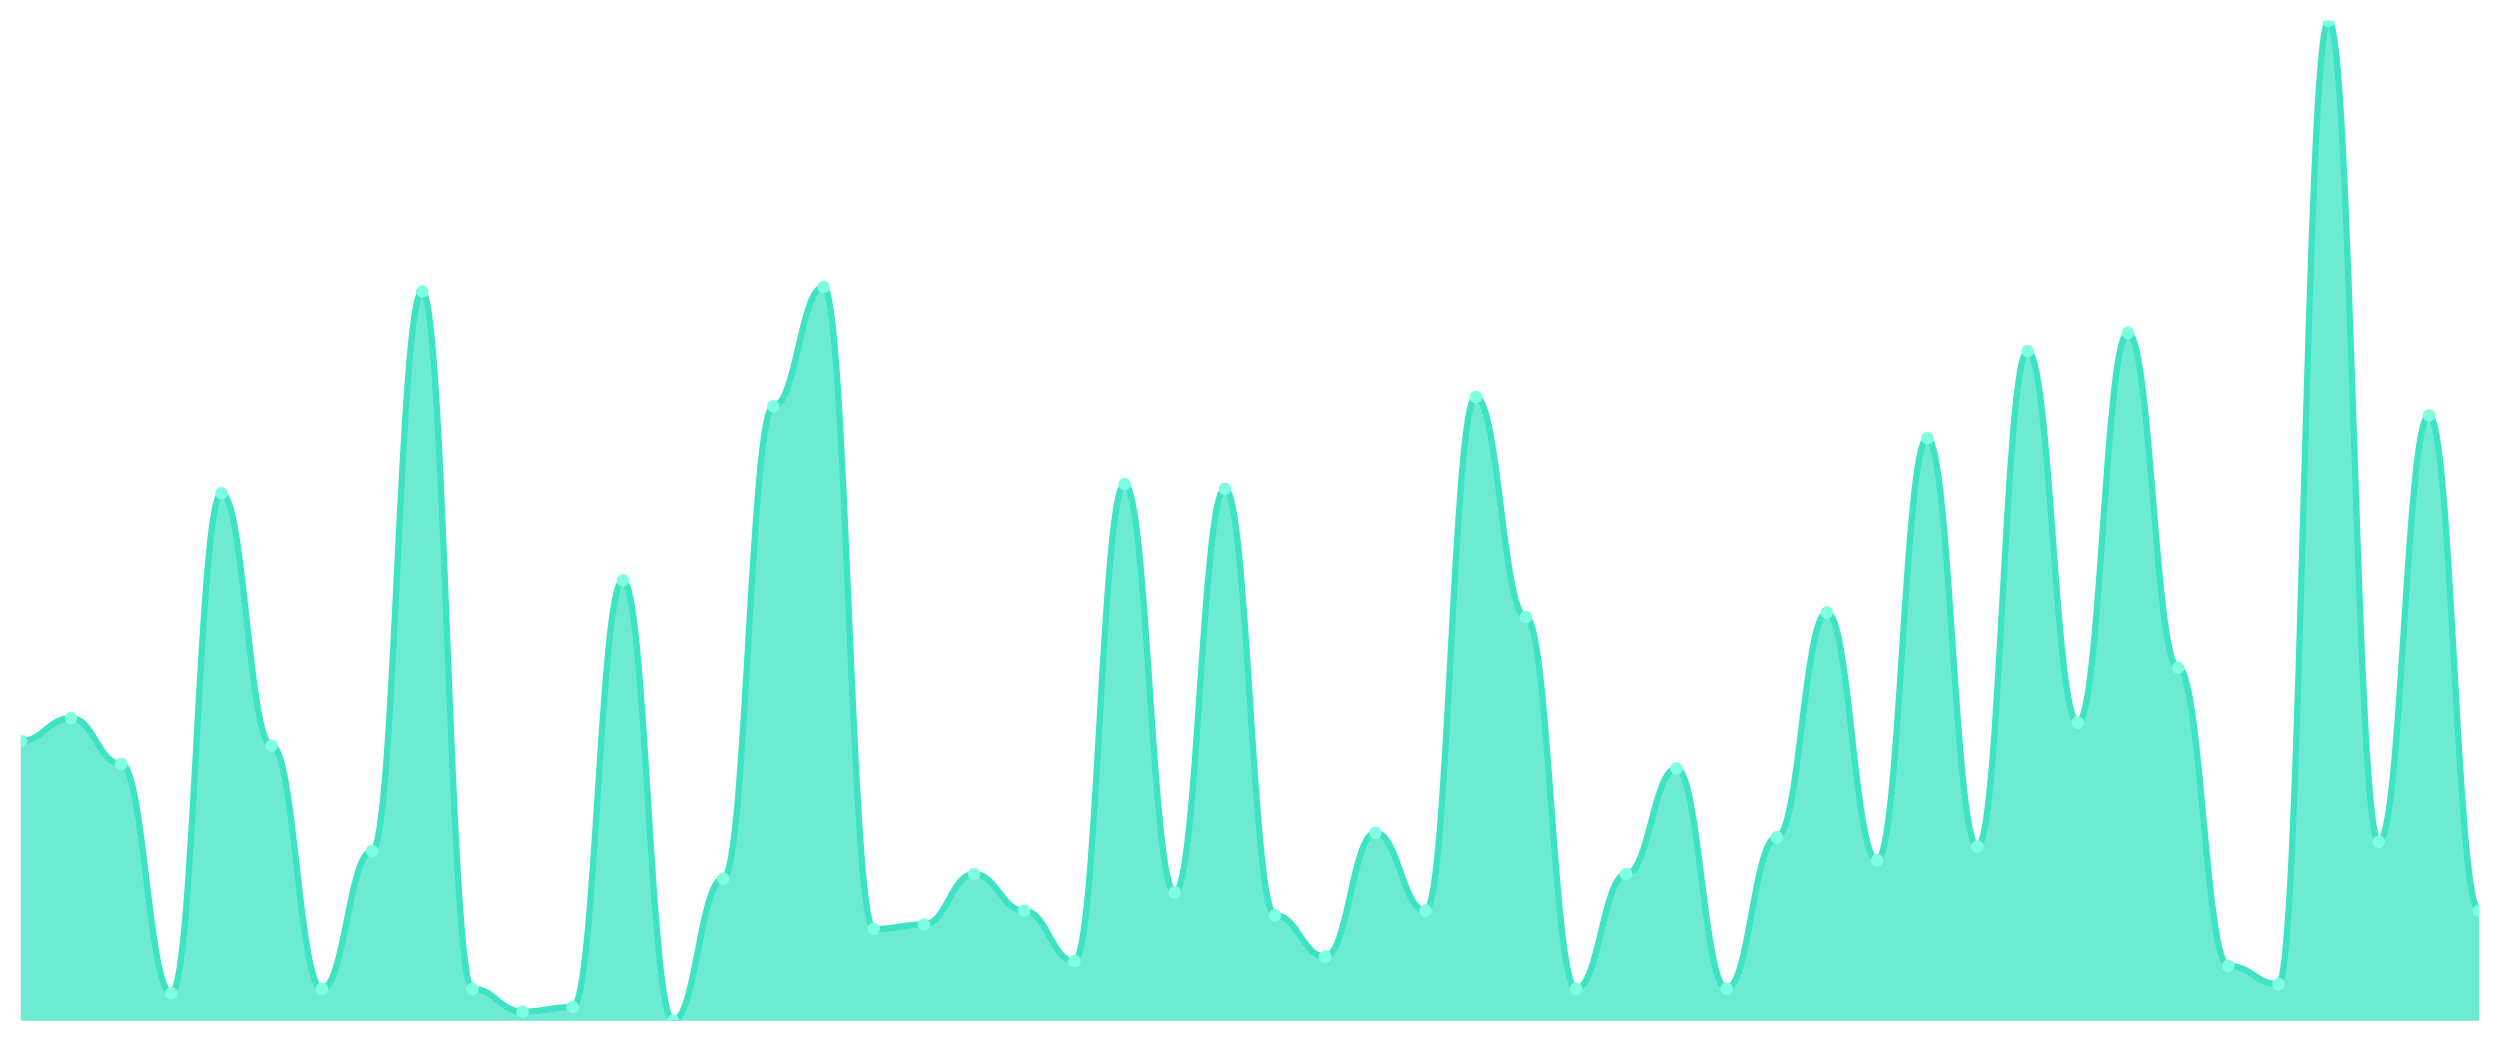
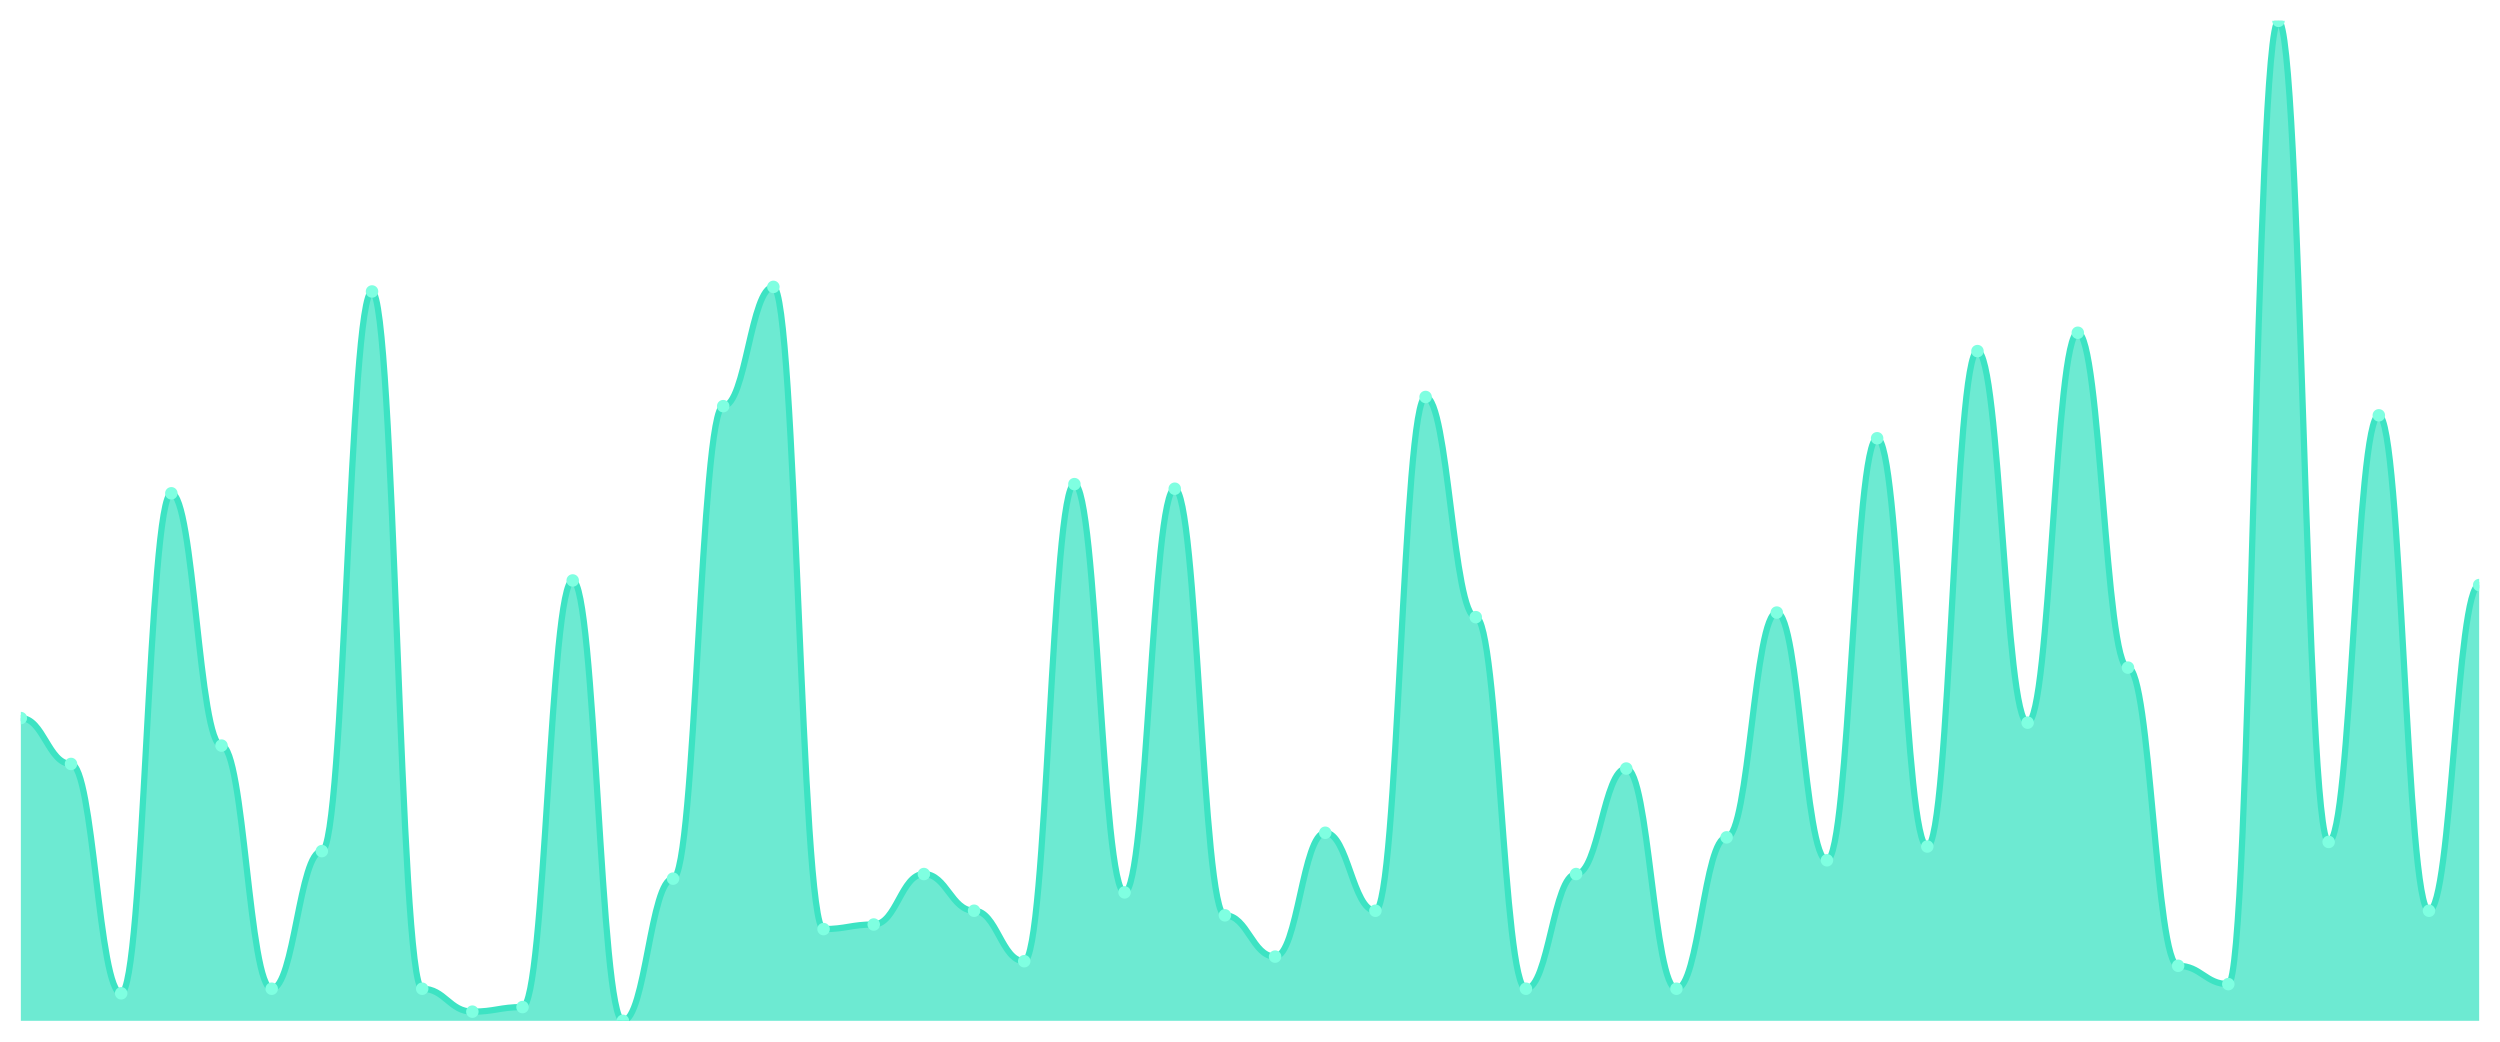
<svg xmlns="http://www.w3.org/2000/svg" viewBox="0 0 1200 500" width="1200" height="500">
  <defs>
    <clipPath id="c">
      <rect x="10" y="10" width="1180" height="480" />
    </clipPath>
  </defs>
  <rect width="1200" height="500" fill="none" />
  <g clip-path="url(#c)">
-     <path d="M 10,490 L 10,355.688 C 20.837,355.688 23.245,344.679 34.082,344.679 C 44.918,344.679 47.327,366.697 58.163,366.697 C 69,366.697 71.408,476.789 82.245,476.789 C 93.082,476.789 95.49,236.789 106.327,236.789 C 117.163,236.789 119.571,357.89 130.408,357.89 C 141.245,357.89 143.653,474.587 154.49,474.587 C 165.327,474.587 167.735,408.532 178.571,408.532 C 189.408,408.532 191.816,139.908 202.653,139.908 C 213.49,139.908 215.898,474.587 226.735,474.587 C 237.571,474.587 239.98,485.596 250.816,485.596 C 261.653,485.596 264.061,483.394 274.898,483.394 C 285.735,483.394 288.143,278.624 298.98,278.624 C 309.816,278.624 312.224,490 323.061,490 C 333.898,490 336.306,421.743 347.143,421.743 C 357.98,421.743 360.388,194.954 371.224,194.954 C 382.061,194.954 384.469,137.706 395.306,137.706 C 406.143,137.706 408.551,445.963 419.388,445.963 C 430.224,445.963 432.633,443.761 443.469,443.761 C 454.306,443.761 456.714,419.541 467.551,419.541 C 478.388,419.541 480.796,437.156 491.633,437.156 C 502.469,437.156 504.878,461.376 515.714,461.376 C 526.551,461.376 528.959,232.385 539.796,232.385 C 550.633,232.385 553.041,428.349 563.878,428.349 C 574.714,428.349 577.122,234.587 587.959,234.587 C 598.796,234.587 601.204,439.358 612.041,439.358 C 622.878,439.358 625.286,459.174 636.122,459.174 C 646.959,459.174 649.367,399.725 660.204,399.725 C 671.041,399.725 673.449,437.156 684.286,437.156 C 695.122,437.156 697.531,190.55 708.367,190.55 C 719.204,190.55 721.612,296.239 732.449,296.239 C 743.286,296.239 745.694,474.587 756.531,474.587 C 767.367,474.587 769.776,419.541 780.612,419.541 C 791.449,419.541 793.857,368.899 804.694,368.899 C 815.531,368.899 817.939,474.587 828.776,474.587 C 839.612,474.587 842.02,401.927 852.857,401.927 C 863.694,401.927 866.102,294.037 876.939,294.037 C 887.776,294.037 890.184,412.936 901.02,412.936 C 911.857,412.936 914.265,210.367 925.102,210.367 C 935.939,210.367 938.347,406.33 949.184,406.33 C 960.02,406.33 962.429,168.532 973.265,168.532 C 984.102,168.532 986.51,346.881 997.347,346.881 C 1008.184,346.881 1010.592,159.725 1021.429,159.725 C 1032.265,159.725 1034.673,320.459 1045.51,320.459 C 1056.347,320.459 1058.755,463.578 1069.592,463.578 C 1080.429,463.578 1082.837,472.385 1093.673,472.385 C 1104.51,472.385 1106.918,10 1117.755,10 C 1128.592,10 1131,404.128 1141.837,404.128 C 1152.673,404.128 1155.082,199.358 1165.918,199.358 C 1176.755,199.358 1179.163,437.156 1190,437.156 L 1190,490 Z" fill="rgba(61,227,195,0.75)" />
-     <path d="M 10,355.688 C 20.837,355.688 23.245,344.679 34.082,344.679 C 44.918,344.679 47.327,366.697 58.163,366.697 C 69,366.697 71.408,476.789 82.245,476.789 C 93.082,476.789 95.49,236.789 106.327,236.789 C 117.163,236.789 119.571,357.89 130.408,357.89 C 141.245,357.89 143.653,474.587 154.49,474.587 C 165.327,474.587 167.735,408.532 178.571,408.532 C 189.408,408.532 191.816,139.908 202.653,139.908 C 213.49,139.908 215.898,474.587 226.735,474.587 C 237.571,474.587 239.98,485.596 250.816,485.596 C 261.653,485.596 264.061,483.394 274.898,483.394 C 285.735,483.394 288.143,278.624 298.98,278.624 C 309.816,278.624 312.224,490 323.061,490 C 333.898,490 336.306,421.743 347.143,421.743 C 357.98,421.743 360.388,194.954 371.224,194.954 C 382.061,194.954 384.469,137.706 395.306,137.706 C 406.143,137.706 408.551,445.963 419.388,445.963 C 430.224,445.963 432.633,443.761 443.469,443.761 C 454.306,443.761 456.714,419.541 467.551,419.541 C 478.388,419.541 480.796,437.156 491.633,437.156 C 502.469,437.156 504.878,461.376 515.714,461.376 C 526.551,461.376 528.959,232.385 539.796,232.385 C 550.633,232.385 553.041,428.349 563.878,428.349 C 574.714,428.349 577.122,234.587 587.959,234.587 C 598.796,234.587 601.204,439.358 612.041,439.358 C 622.878,439.358 625.286,459.174 636.122,459.174 C 646.959,459.174 649.367,399.725 660.204,399.725 C 671.041,399.725 673.449,437.156 684.286,437.156 C 695.122,437.156 697.531,190.55 708.367,190.55 C 719.204,190.55 721.612,296.239 732.449,296.239 C 743.286,296.239 745.694,474.587 756.531,474.587 C 767.367,474.587 769.776,419.541 780.612,419.541 C 791.449,419.541 793.857,368.899 804.694,368.899 C 815.531,368.899 817.939,474.587 828.776,474.587 C 839.612,474.587 842.02,401.927 852.857,401.927 C 863.694,401.927 866.102,294.037 876.939,294.037 C 887.776,294.037 890.184,412.936 901.02,412.936 C 911.857,412.936 914.265,210.367 925.102,210.367 C 935.939,210.367 938.347,406.33 949.184,406.33 C 960.02,406.33 962.429,168.532 973.265,168.532 C 984.102,168.532 986.51,346.881 997.347,346.881 C 1008.184,346.881 1010.592,159.725 1021.429,159.725 C 1032.265,159.725 1034.673,320.459 1045.51,320.459 C 1056.347,320.459 1058.755,463.578 1069.592,463.578 C 1080.429,463.578 1082.837,472.385 1093.673,472.385 C 1104.51,472.385 1106.918,10 1117.755,10 C 1128.592,10 1131,404.128 1141.837,404.128 C 1152.673,404.128 1155.082,199.358 1165.918,199.358 C 1176.755,199.358 1179.163,437.156 1190,437.156" fill="none" stroke="#3de3c3" stroke-width="3" stroke-linecap="round" stroke-linejoin="round" />
-     <circle cx="10" cy="355.688" r="3" fill="#7fffe1" />
-     <circle cx="34.082" cy="344.679" r="3" fill="#7fffe1" />
-     <circle cx="58.163" cy="366.697" r="3" fill="#7fffe1" />
-     <circle cx="82.245" cy="476.789" r="3" fill="#7fffe1" />
-     <circle cx="106.327" cy="236.789" r="3" fill="#7fffe1" />
-     <circle cx="130.408" cy="357.89" r="3" fill="#7fffe1" />
-     <circle cx="154.49" cy="474.587" r="3" fill="#7fffe1" />
-     <circle cx="178.571" cy="408.532" r="3" fill="#7fffe1" />
-     <circle cx="202.653" cy="139.908" r="3" fill="#7fffe1" />
-     <circle cx="226.735" cy="474.587" r="3" fill="#7fffe1" />
-     <circle cx="250.816" cy="485.596" r="3" fill="#7fffe1" />
-     <circle cx="274.898" cy="483.394" r="3" fill="#7fffe1" />
-     <circle cx="298.98" cy="278.624" r="3" fill="#7fffe1" />
-     <circle cx="323.061" cy="490" r="3" fill="#7fffe1" />
-     <circle cx="347.143" cy="421.743" r="3" fill="#7fffe1" />
-     <circle cx="371.224" cy="194.954" r="3" fill="#7fffe1" />
-     <circle cx="395.306" cy="137.706" r="3" fill="#7fffe1" />
-     <circle cx="419.388" cy="445.963" r="3" fill="#7fffe1" />
-     <circle cx="443.469" cy="443.761" r="3" fill="#7fffe1" />
-     <circle cx="467.551" cy="419.541" r="3" fill="#7fffe1" />
-     <circle cx="491.633" cy="437.156" r="3" fill="#7fffe1" />
-     <circle cx="515.714" cy="461.376" r="3" fill="#7fffe1" />
-     <circle cx="539.796" cy="232.385" r="3" fill="#7fffe1" />
-     <circle cx="563.878" cy="428.349" r="3" fill="#7fffe1" />
-     <circle cx="587.959" cy="234.587" r="3" fill="#7fffe1" />
-     <circle cx="612.041" cy="439.358" r="3" fill="#7fffe1" />
-     <circle cx="636.122" cy="459.174" r="3" fill="#7fffe1" />
-     <circle cx="660.204" cy="399.725" r="3" fill="#7fffe1" />
-     <circle cx="684.286" cy="437.156" r="3" fill="#7fffe1" />
-     <circle cx="708.367" cy="190.55" r="3" fill="#7fffe1" />
-     <circle cx="732.449" cy="296.239" r="3" fill="#7fffe1" />
-     <circle cx="756.531" cy="474.587" r="3" fill="#7fffe1" />
-     <circle cx="780.612" cy="419.541" r="3" fill="#7fffe1" />
-     <circle cx="804.694" cy="368.899" r="3" fill="#7fffe1" />
-     <circle cx="828.776" cy="474.587" r="3" fill="#7fffe1" />
-     <circle cx="852.857" cy="401.927" r="3" fill="#7fffe1" />
-     <circle cx="876.939" cy="294.037" r="3" fill="#7fffe1" />
-     <circle cx="901.02" cy="412.936" r="3" fill="#7fffe1" />
-     <circle cx="925.102" cy="210.367" r="3" fill="#7fffe1" />
-     <circle cx="949.184" cy="406.33" r="3" fill="#7fffe1" />
-     <circle cx="973.265" cy="168.532" r="3" fill="#7fffe1" />
-     <circle cx="997.347" cy="346.881" r="3" fill="#7fffe1" />
-     <circle cx="1021.429" cy="159.725" r="3" fill="#7fffe1" />
-     <circle cx="1045.51" cy="320.459" r="3" fill="#7fffe1" />
-     <circle cx="1069.592" cy="463.578" r="3" fill="#7fffe1" />
-     <circle cx="1093.673" cy="472.385" r="3" fill="#7fffe1" />
-     <circle cx="1117.755" cy="10" r="3" fill="#7fffe1" />
-     <circle cx="1141.837" cy="404.128" r="3" fill="#7fffe1" />
-     <circle cx="1165.918" cy="199.358" r="3" fill="#7fffe1" />
-     <circle cx="1190" cy="437.156" r="3" fill="#7fffe1" />
+     <path d="M 10,490 L 10,344.679 C 20.837,344.679 23.245,366.697 34.082,366.697 C 44.918,366.697 47.327,476.789 58.163,476.789 C 69,476.789 71.408,236.789 82.245,236.789 C 93.082,236.789 95.49,357.89 106.327,357.89 C 117.163,357.89 119.571,474.587 130.408,474.587 C 141.245,474.587 143.653,408.532 154.49,408.532 C 165.327,408.532 167.735,139.908 178.571,139.908 C 189.408,139.908 191.816,474.587 202.653,474.587 C 213.49,474.587 215.898,485.596 226.735,485.596 C 237.571,485.596 239.98,483.394 250.816,483.394 C 261.653,483.394 264.061,278.624 274.898,278.624 C 285.735,278.624 288.143,490 298.98,490 C 309.816,490 312.224,421.743 323.061,421.743 C 333.898,421.743 336.306,194.954 347.143,194.954 C 357.98,194.954 360.388,137.706 371.224,137.706 C 382.061,137.706 384.469,445.963 395.306,445.963 C 406.143,445.963 408.551,443.761 419.388,443.761 C 430.224,443.761 432.633,419.541 443.469,419.541 C 454.306,419.541 456.714,437.156 467.551,437.156 C 478.388,437.156 480.796,461.376 491.633,461.376 C 502.469,461.376 504.878,232.385 515.714,232.385 C 526.551,232.385 528.959,428.349 539.796,428.349 C 550.633,428.349 553.041,234.587 563.878,234.587 C 574.714,234.587 577.122,439.358 587.959,439.358 C 598.796,439.358 601.204,459.174 612.041,459.174 C 622.878,459.174 625.286,399.725 636.122,399.725 C 646.959,399.725 649.367,437.156 660.204,437.156 C 671.041,437.156 673.449,190.55 684.286,190.55 C 695.122,190.55 697.531,296.239 708.367,296.239 C 719.204,296.239 721.612,474.587 732.449,474.587 C 743.286,474.587 745.694,419.541 756.531,419.541 C 767.367,419.541 769.776,368.899 780.612,368.899 C 791.449,368.899 793.857,474.587 804.694,474.587 C 815.531,474.587 817.939,401.927 828.776,401.927 C 839.612,401.927 842.02,294.037 852.857,294.037 C 863.694,294.037 866.102,412.936 876.939,412.936 C 887.776,412.936 890.184,210.367 901.02,210.367 C 911.857,210.367 914.265,406.33 925.102,406.33 C 935.939,406.33 938.347,168.532 949.184,168.532 C 960.02,168.532 962.429,346.881 973.265,346.881 C 984.102,346.881 986.51,159.725 997.347,159.725 C 1008.184,159.725 1010.592,320.459 1021.429,320.459 C 1032.265,320.459 1034.673,463.578 1045.51,463.578 C 1056.347,463.578 1058.755,472.385 1069.592,472.385 C 1080.429,472.385 1082.837,10 1093.673,10 C 1104.51,10 1106.918,404.128 1117.755,404.128 C 1128.592,404.128 1131,199.358 1141.837,199.358 C 1152.673,199.358 1155.082,437.156 1165.918,437.156 C 1176.755,437.156 1179.163,280.826 1190,280.826 L 1190,490 Z" fill="rgba(61,227,195,0.75)" />
+     <path d="M 10,344.679 C 20.837,344.679 23.245,366.697 34.082,366.697 C 44.918,366.697 47.327,476.789 58.163,476.789 C 69,476.789 71.408,236.789 82.245,236.789 C 93.082,236.789 95.49,357.89 106.327,357.89 C 117.163,357.89 119.571,474.587 130.408,474.587 C 141.245,474.587 143.653,408.532 154.49,408.532 C 165.327,408.532 167.735,139.908 178.571,139.908 C 189.408,139.908 191.816,474.587 202.653,474.587 C 213.49,474.587 215.898,485.596 226.735,485.596 C 237.571,485.596 239.98,483.394 250.816,483.394 C 261.653,483.394 264.061,278.624 274.898,278.624 C 285.735,278.624 288.143,490 298.98,490 C 309.816,490 312.224,421.743 323.061,421.743 C 333.898,421.743 336.306,194.954 347.143,194.954 C 357.98,194.954 360.388,137.706 371.224,137.706 C 382.061,137.706 384.469,445.963 395.306,445.963 C 406.143,445.963 408.551,443.761 419.388,443.761 C 430.224,443.761 432.633,419.541 443.469,419.541 C 454.306,419.541 456.714,437.156 467.551,437.156 C 478.388,437.156 480.796,461.376 491.633,461.376 C 502.469,461.376 504.878,232.385 515.714,232.385 C 526.551,232.385 528.959,428.349 539.796,428.349 C 550.633,428.349 553.041,234.587 563.878,234.587 C 574.714,234.587 577.122,439.358 587.959,439.358 C 598.796,439.358 601.204,459.174 612.041,459.174 C 622.878,459.174 625.286,399.725 636.122,399.725 C 646.959,399.725 649.367,437.156 660.204,437.156 C 671.041,437.156 673.449,190.55 684.286,190.55 C 695.122,190.55 697.531,296.239 708.367,296.239 C 719.204,296.239 721.612,474.587 732.449,474.587 C 743.286,474.587 745.694,419.541 756.531,419.541 C 767.367,419.541 769.776,368.899 780.612,368.899 C 791.449,368.899 793.857,474.587 804.694,474.587 C 815.531,474.587 817.939,401.927 828.776,401.927 C 839.612,401.927 842.02,294.037 852.857,294.037 C 863.694,294.037 866.102,412.936 876.939,412.936 C 887.776,412.936 890.184,210.367 901.02,210.367 C 911.857,210.367 914.265,406.33 925.102,406.33 C 935.939,406.33 938.347,168.532 949.184,168.532 C 960.02,168.532 962.429,346.881 973.265,346.881 C 984.102,346.881 986.51,159.725 997.347,159.725 C 1008.184,159.725 1010.592,320.459 1021.429,320.459 C 1032.265,320.459 1034.673,463.578 1045.51,463.578 C 1056.347,463.578 1058.755,472.385 1069.592,472.385 C 1080.429,472.385 1082.837,10 1093.673,10 C 1104.51,10 1106.918,404.128 1117.755,404.128 C 1128.592,404.128 1131,199.358 1141.837,199.358 C 1152.673,199.358 1155.082,437.156 1165.918,437.156 C 1176.755,437.156 1179.163,280.826 1190,280.826" fill="none" stroke="#3de3c3" stroke-width="3" stroke-linecap="round" stroke-linejoin="round" />
+     <circle cx="10" cy="344.679" r="3" fill="#7fffe1" />
+     <circle cx="34.082" cy="366.697" r="3" fill="#7fffe1" />
+     <circle cx="58.163" cy="476.789" r="3" fill="#7fffe1" />
+     <circle cx="82.245" cy="236.789" r="3" fill="#7fffe1" />
+     <circle cx="106.327" cy="357.89" r="3" fill="#7fffe1" />
+     <circle cx="130.408" cy="474.587" r="3" fill="#7fffe1" />
+     <circle cx="154.49" cy="408.532" r="3" fill="#7fffe1" />
+     <circle cx="178.571" cy="139.908" r="3" fill="#7fffe1" />
+     <circle cx="202.653" cy="474.587" r="3" fill="#7fffe1" />
+     <circle cx="226.735" cy="485.596" r="3" fill="#7fffe1" />
+     <circle cx="250.816" cy="483.394" r="3" fill="#7fffe1" />
+     <circle cx="274.898" cy="278.624" r="3" fill="#7fffe1" />
+     <circle cx="298.98" cy="490" r="3" fill="#7fffe1" />
+     <circle cx="323.061" cy="421.743" r="3" fill="#7fffe1" />
+     <circle cx="347.143" cy="194.954" r="3" fill="#7fffe1" />
+     <circle cx="371.224" cy="137.706" r="3" fill="#7fffe1" />
+     <circle cx="395.306" cy="445.963" r="3" fill="#7fffe1" />
+     <circle cx="419.388" cy="443.761" r="3" fill="#7fffe1" />
+     <circle cx="443.469" cy="419.541" r="3" fill="#7fffe1" />
+     <circle cx="467.551" cy="437.156" r="3" fill="#7fffe1" />
+     <circle cx="491.633" cy="461.376" r="3" fill="#7fffe1" />
+     <circle cx="515.714" cy="232.385" r="3" fill="#7fffe1" />
+     <circle cx="539.796" cy="428.349" r="3" fill="#7fffe1" />
+     <circle cx="563.878" cy="234.587" r="3" fill="#7fffe1" />
+     <circle cx="587.959" cy="439.358" r="3" fill="#7fffe1" />
+     <circle cx="612.041" cy="459.174" r="3" fill="#7fffe1" />
+     <circle cx="636.122" cy="399.725" r="3" fill="#7fffe1" />
+     <circle cx="660.204" cy="437.156" r="3" fill="#7fffe1" />
+     <circle cx="684.286" cy="190.55" r="3" fill="#7fffe1" />
+     <circle cx="708.367" cy="296.239" r="3" fill="#7fffe1" />
+     <circle cx="732.449" cy="474.587" r="3" fill="#7fffe1" />
+     <circle cx="756.531" cy="419.541" r="3" fill="#7fffe1" />
+     <circle cx="780.612" cy="368.899" r="3" fill="#7fffe1" />
+     <circle cx="804.694" cy="474.587" r="3" fill="#7fffe1" />
+     <circle cx="828.776" cy="401.927" r="3" fill="#7fffe1" />
+     <circle cx="852.857" cy="294.037" r="3" fill="#7fffe1" />
+     <circle cx="876.939" cy="412.936" r="3" fill="#7fffe1" />
+     <circle cx="901.02" cy="210.367" r="3" fill="#7fffe1" />
+     <circle cx="925.102" cy="406.33" r="3" fill="#7fffe1" />
+     <circle cx="949.184" cy="168.532" r="3" fill="#7fffe1" />
+     <circle cx="973.265" cy="346.881" r="3" fill="#7fffe1" />
+     <circle cx="997.347" cy="159.725" r="3" fill="#7fffe1" />
+     <circle cx="1021.429" cy="320.459" r="3" fill="#7fffe1" />
+     <circle cx="1045.51" cy="463.578" r="3" fill="#7fffe1" />
+     <circle cx="1069.592" cy="472.385" r="3" fill="#7fffe1" />
+     <circle cx="1093.673" cy="10" r="3" fill="#7fffe1" />
+     <circle cx="1117.755" cy="404.128" r="3" fill="#7fffe1" />
+     <circle cx="1141.837" cy="199.358" r="3" fill="#7fffe1" />
+     <circle cx="1165.918" cy="437.156" r="3" fill="#7fffe1" />
+     <circle cx="1190" cy="280.826" r="3" fill="#7fffe1" />
  </g>
</svg>
